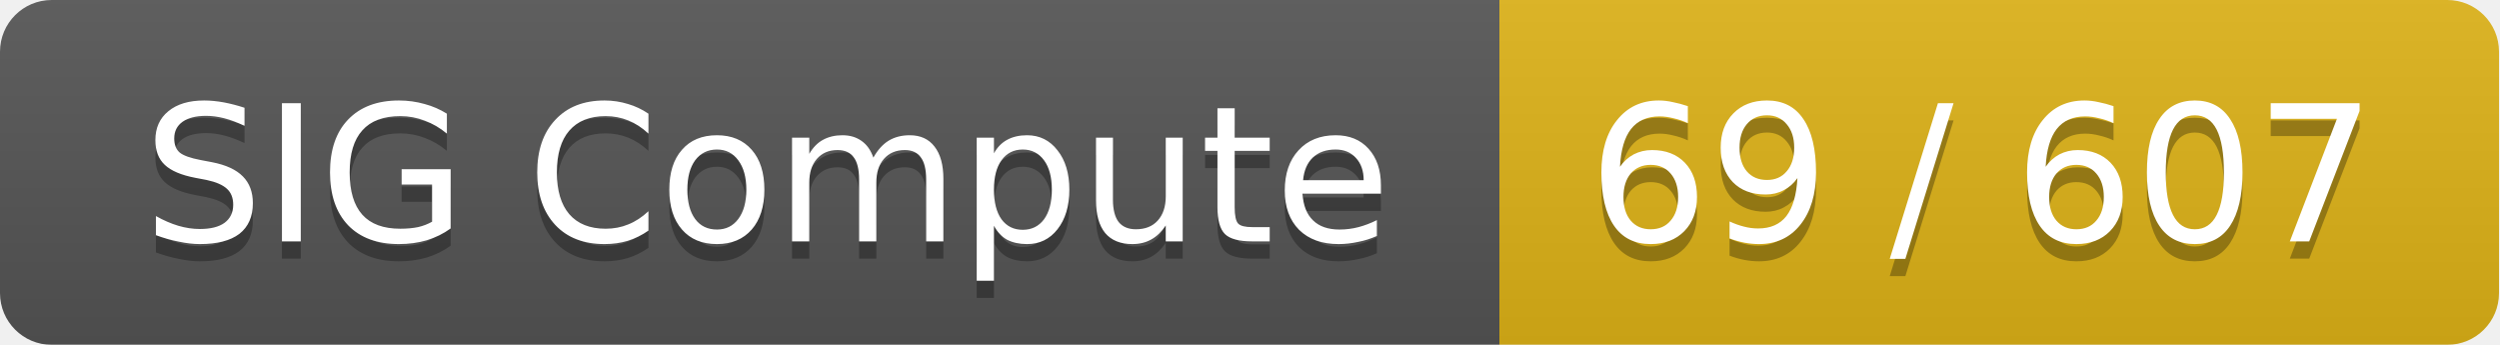
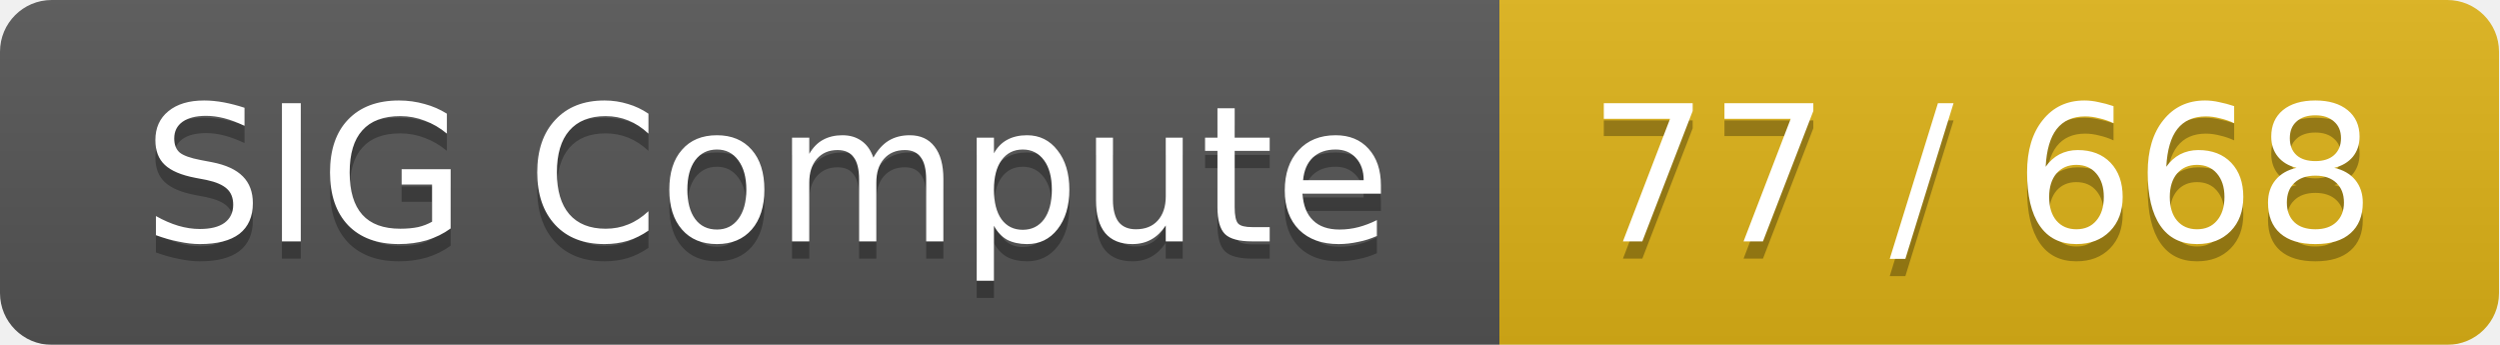
<svg xmlns="http://www.w3.org/2000/svg" width="145" height="20">
  <linearGradient id="smooth" x2="0" y2="100%">
    <stop offset="0" stop-color="#bbb" stop-opacity=".1" />
    <stop offset="1" stop-opacity=".1" />
  </linearGradient>
  <mask id="round">
    <rect width="145" height="20" rx="3" fill="#fff" />
  </mask>
  <g mask="url(#round)">
    <rect width="87" height="20" fill="#555" />
    <rect x="87" width="58" height="20" fill="#dfb317" />
    <rect width="145" height="20" fill="url(#smooth)" />
  </g>
  <g fill="#fff" text-anchor="middle" font-family="DejaVu Sans,Verdana,Geneva,sans-serif" font-size="11">
    <text x="44.5" y="15" fill="#010101" fill-opacity=".3">SIG Compute</text>
    <text x="44.5" y="14">SIG Compute</text>
-     <text x="115" y="15" fill="#010101" fill-opacity=".3">69 / 607</text>
-     <text x="115" y="14">69 / 607</text>
+     <text x="115" y="15" fill="#010101" fill-opacity=".3">77 / 668</text>
+     <text x="115" y="14">77 / 668</text>
  </g>
</svg>
